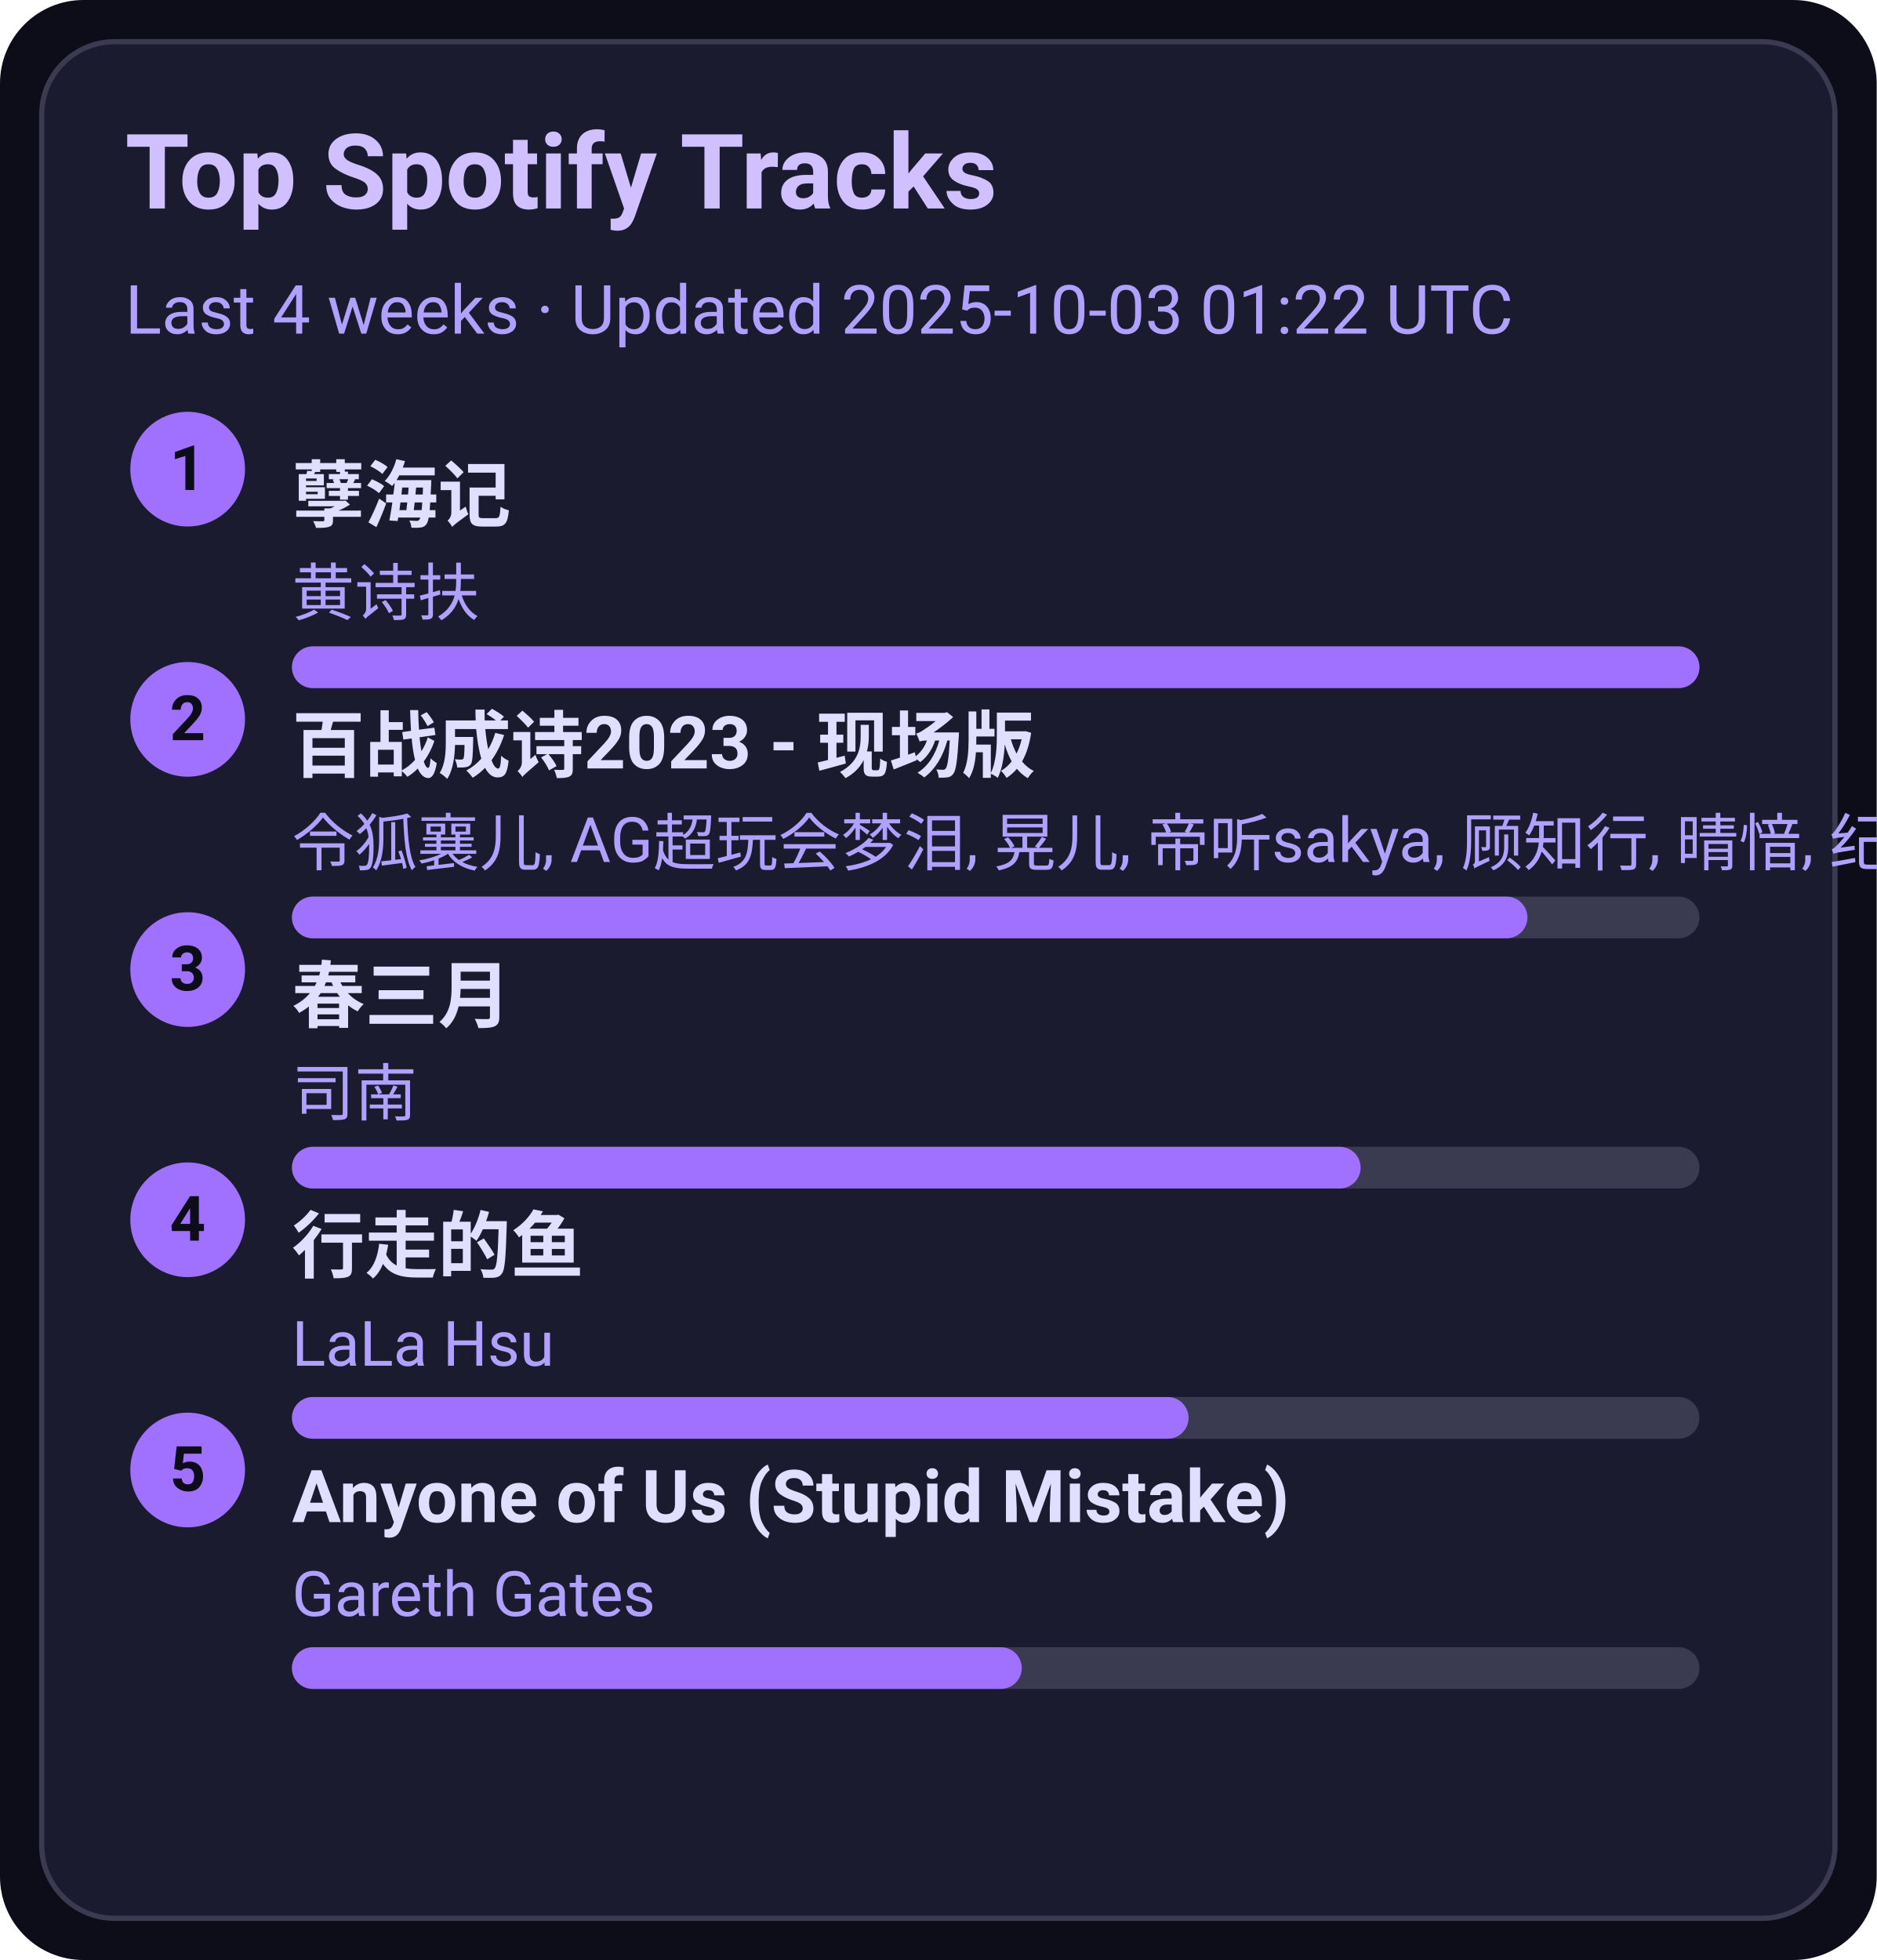
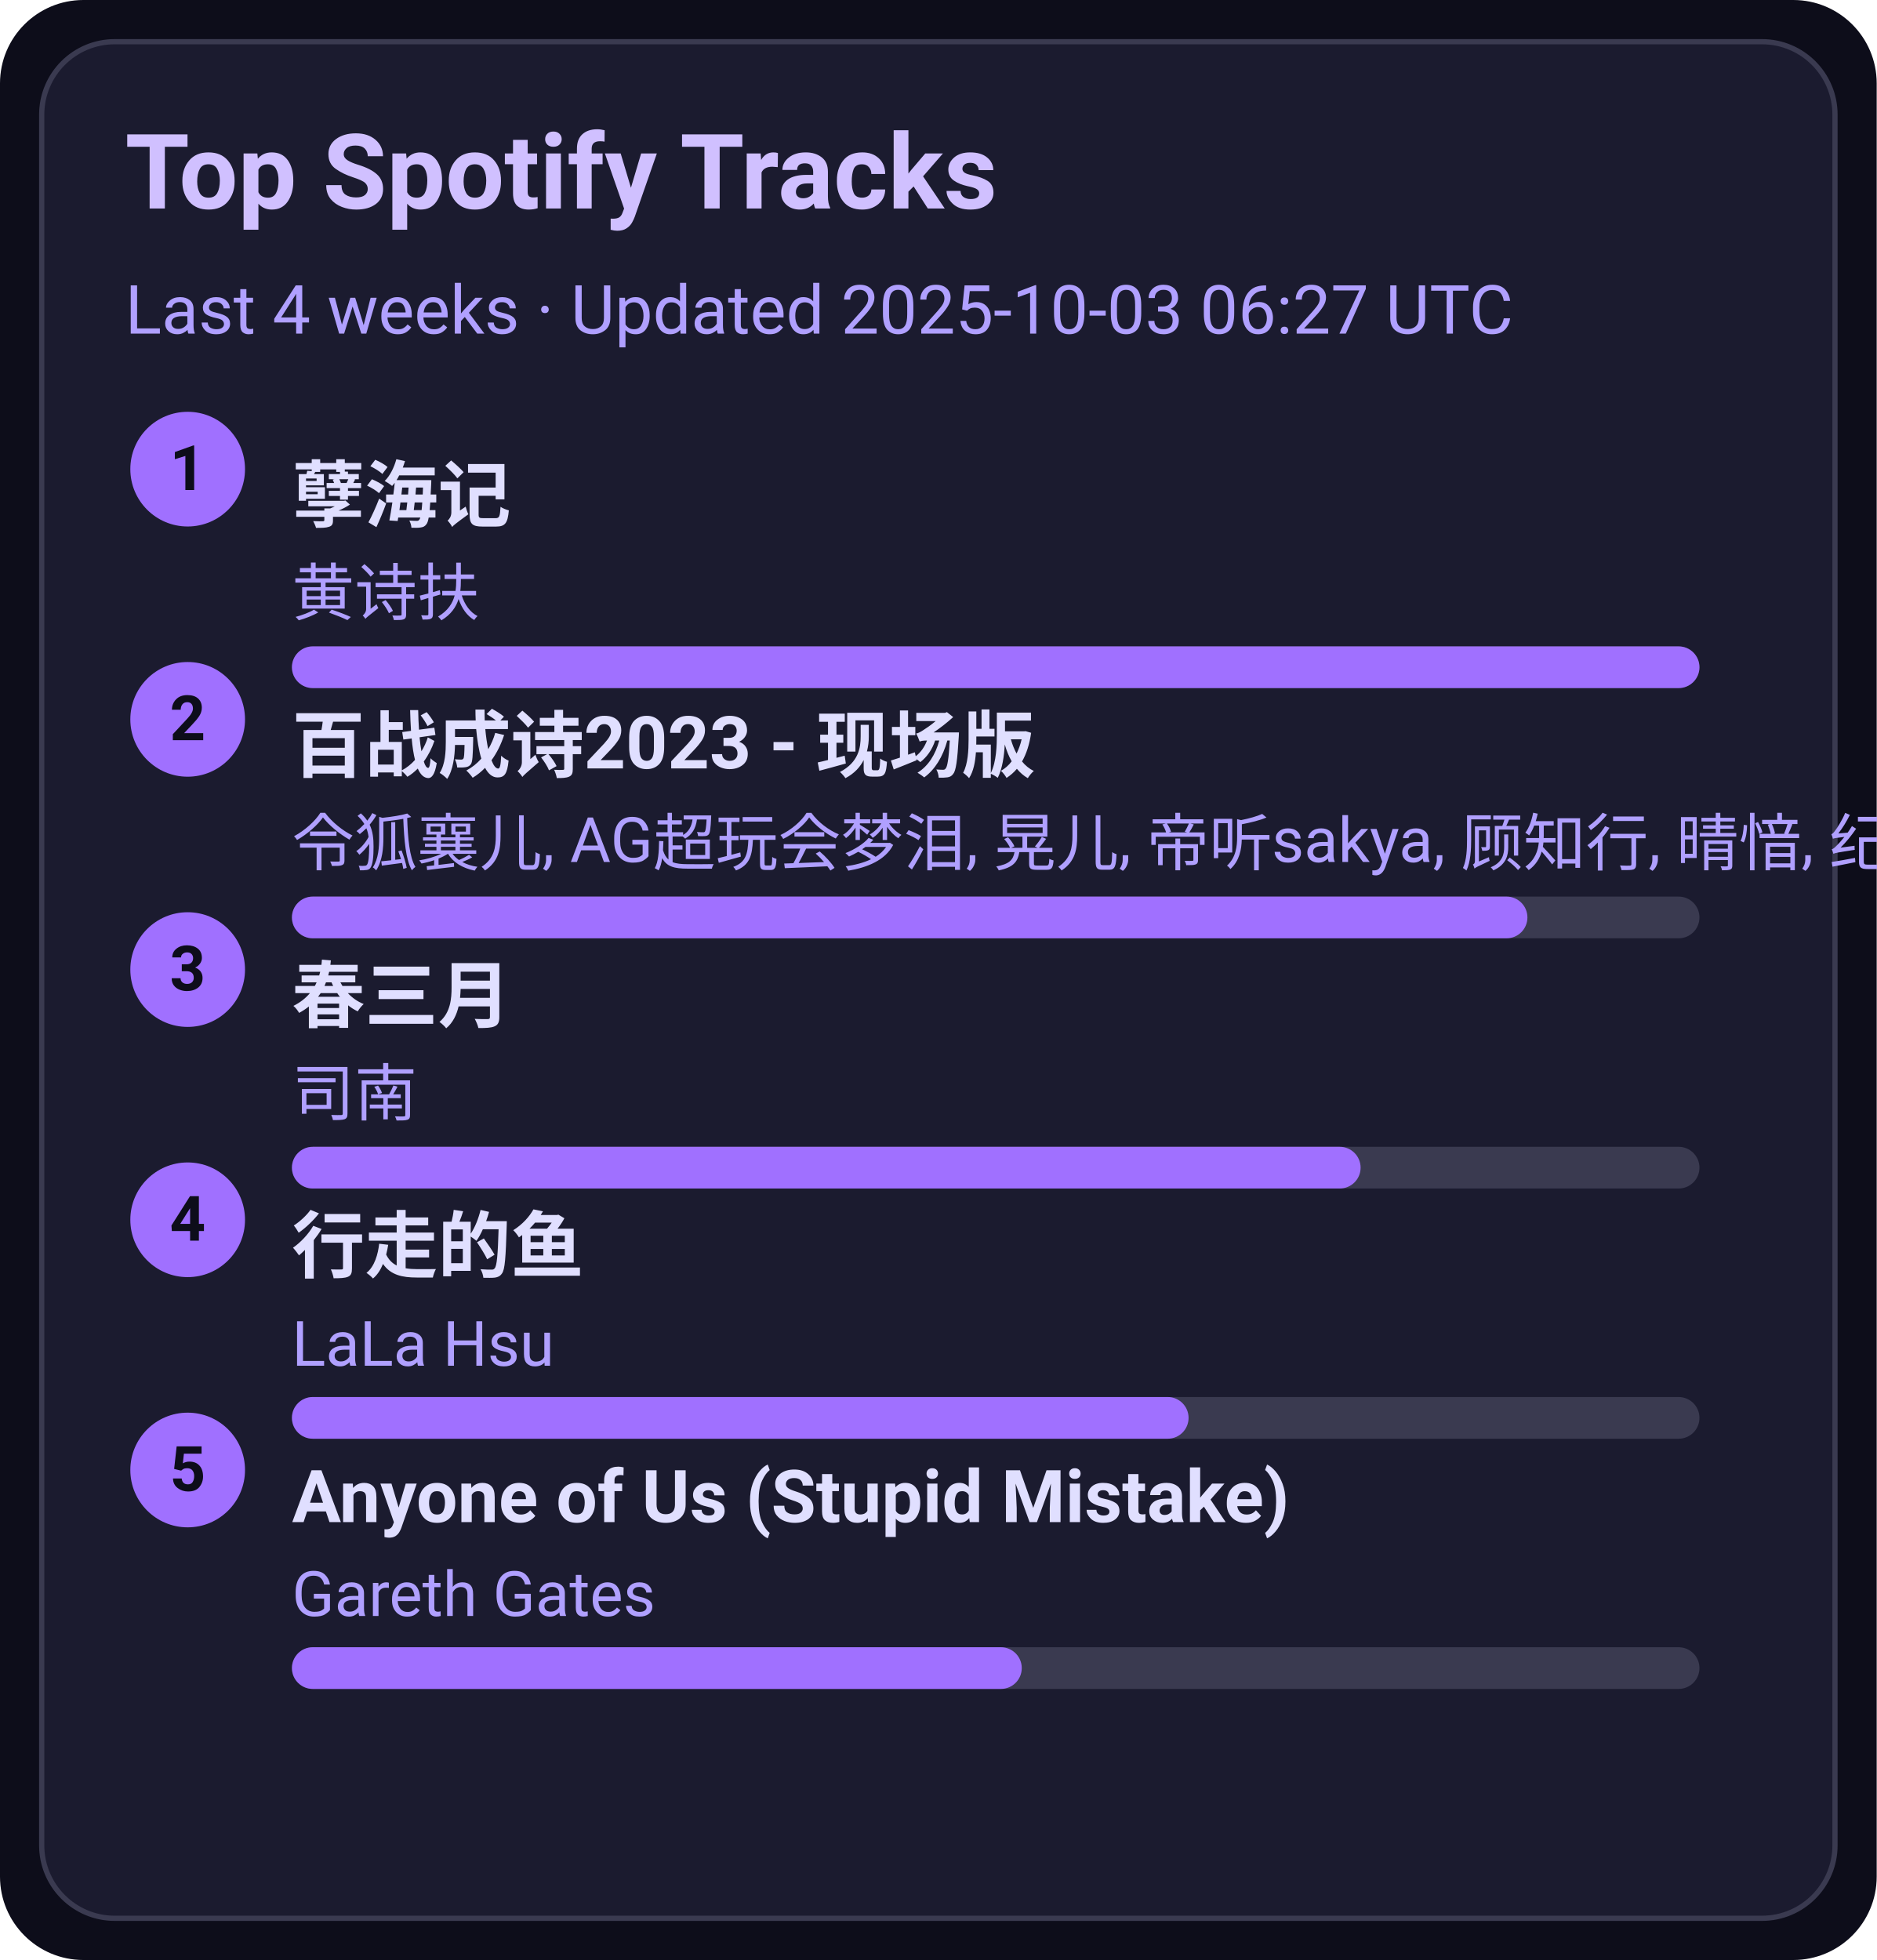
<svg xmlns="http://www.w3.org/2000/svg" width="360" height="376" viewBox="0 0 360 376">
  <style>text{font-family:-apple-system,BlinkMacSystemFont,Segoe UI,Roboto,Ubuntu,Helvetica Neue,Arial,Noto Sans,sans-serif}</style>
  <rect width="360" height="376" rx="16" fill="#0d0d1a" />
  <rect x="8" y="8" width="344" height="360" rx="14" fill="#1b1b2f" stroke="#3a3a50" />
  <text x="24" y="40" font-size="20" fill="#d0c0ff" font-weight="600">Top Spotify Tracks</text>
-   <text x="24" y="64" font-size="13" fill="#b0a0ff">Last 4 weeks · Updated 2025-10-03 01:22 UTC</text>
+   <text x="24" y="64" font-size="13" fill="#b0a0ff">Last 4 weeks · Updated 2025-10-03 06:27 UTC</text>
  <circle cx="36" cy="90" r="11" fill="#a070ff" />
  <text x="36" y="94" text-anchor="middle" font-size="12" fill="#0d0d1a" font-weight="700">1</text>
  <a href="https://open.spotify.com/track/3eIovUMhirNN6btJbpzNqD" target="_blank" rel="noopener noreferrer">
    <text x="56" y="100" font-size="14" fill="#e0dfff" font-weight="600">孽海记</text>
  </a>
  <text x="56" y="118" font-size="12" fill="#b0a0ff">黄诗扶</text>
  <rect x="56" y="124" width="270" height="8" rx="4" fill="#3a3a50" />
  <rect x="56" y="124" width="270" height="8" rx="4" fill="#a070ff" />
  <circle cx="36" cy="138" r="11" fill="#a070ff" />
  <text x="36" y="142" text-anchor="middle" font-size="12" fill="#0d0d1a" font-weight="700">2</text>
  <a href="https://open.spotify.com/track/2gttnS8fWnDwziLFt2TLEi" target="_blank" rel="noopener noreferrer">
    <text x="56" y="148" font-size="14" fill="#e0dfff" font-weight="600">百战成诗2023 - 现场版</text>
  </a>
  <text x="56" y="166" font-size="12" fill="#b0a0ff">令狐襄儿, AG超玩会梦泪, 晃儿, 帝听sakya, 顾知行, 晴愔, 纪粹希, 于冬然, 呦猫UNEKO</text>
  <rect x="56" y="172" width="270" height="8" rx="4" fill="#3a3a50" />
  <rect x="56" y="172" width="237" height="8" rx="4" fill="#a070ff" />
  <circle cx="36" cy="186" r="11" fill="#a070ff" />
  <text x="36" y="190" text-anchor="middle" font-size="12" fill="#0d0d1a" font-weight="700">3</text>
  <a href="https://open.spotify.com/track/5A9BOP4WTk2UayDlMb8w98" target="_blank" rel="noopener noreferrer">
    <text x="56" y="196" font-size="14" fill="#e0dfff" font-weight="600">春三月</text>
  </a>
  <text x="56" y="214" font-size="12" fill="#b0a0ff">司南</text>
  <rect x="56" y="220" width="270" height="8" rx="4" fill="#3a3a50" />
  <rect x="56" y="220" width="205" height="8" rx="4" fill="#a070ff" />
  <circle cx="36" cy="234" r="11" fill="#a070ff" />
  <text x="36" y="238" text-anchor="middle" font-size="12" fill="#0d0d1a" font-weight="700">4</text>
  <a href="https://open.spotify.com/track/5tGyQ1cWTaHBfZSHWr8AZb" target="_blank" rel="noopener noreferrer">
    <text x="56" y="244" font-size="14" fill="#e0dfff" font-weight="600">行走的鱼</text>
  </a>
  <text x="56" y="262" font-size="12" fill="#b0a0ff">LaLa Hsu</text>
  <rect x="56" y="268" width="270" height="8" rx="4" fill="#3a3a50" />
  <rect x="56" y="268" width="172" height="8" rx="4" fill="#a070ff" />
  <circle cx="36" cy="282" r="11" fill="#a070ff" />
  <text x="36" y="286" text-anchor="middle" font-size="12" fill="#0d0d1a" font-weight="700">5</text>
  <a href="https://open.spotify.com/track/7KZo8AI9F3Vnn3FXEYBL9f" target="_blank" rel="noopener noreferrer">
    <text x="56" y="292" font-size="14" fill="#e0dfff" font-weight="600">Anyone of Us (Stupid Mistake)</text>
  </a>
  <text x="56" y="310" font-size="12" fill="#b0a0ff">Gareth Gates</text>
  <rect x="56" y="316" width="270" height="8" rx="4" fill="#3a3a50" />
  <rect x="56" y="316" width="140" height="8" rx="4" fill="#a070ff" />
</svg>
